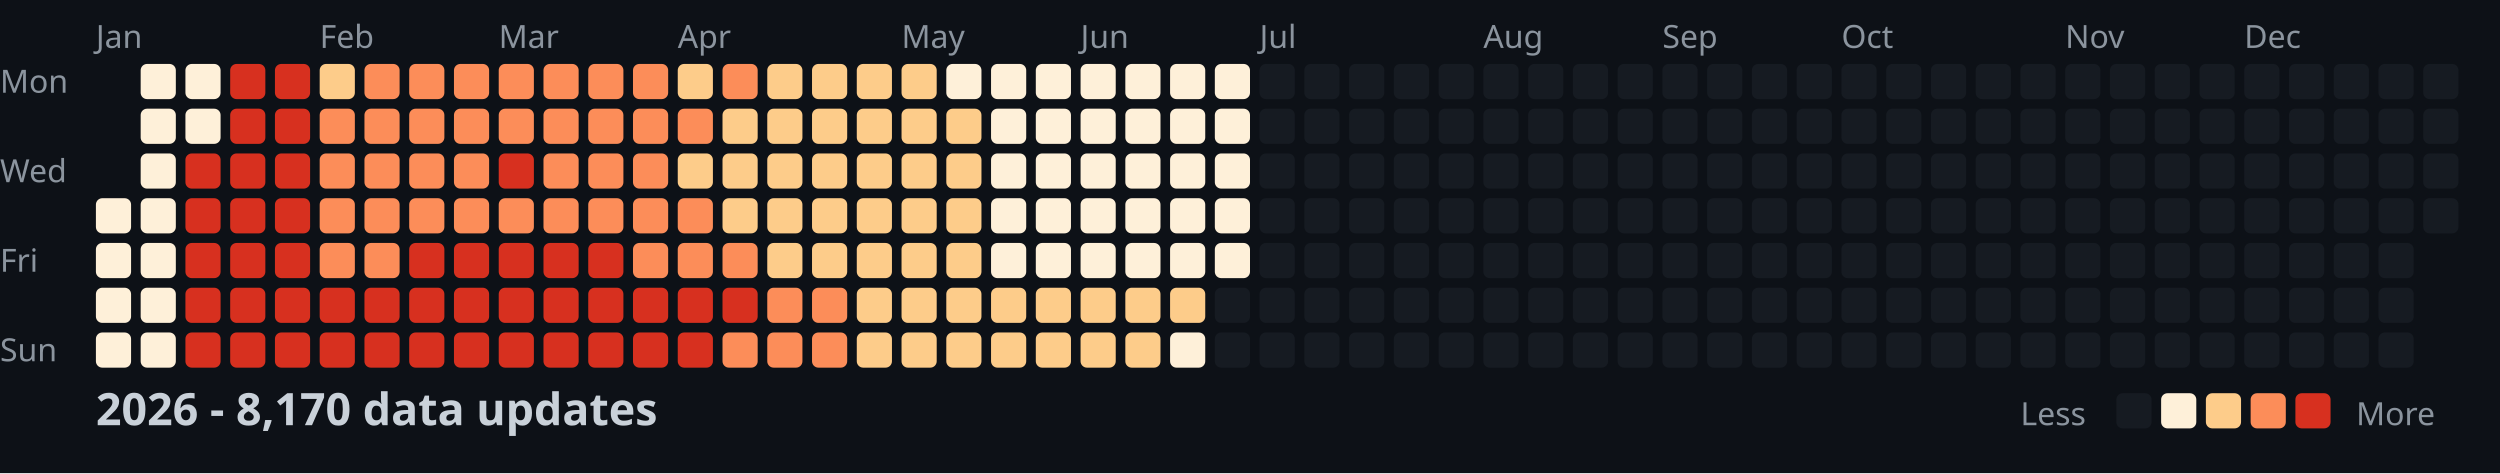
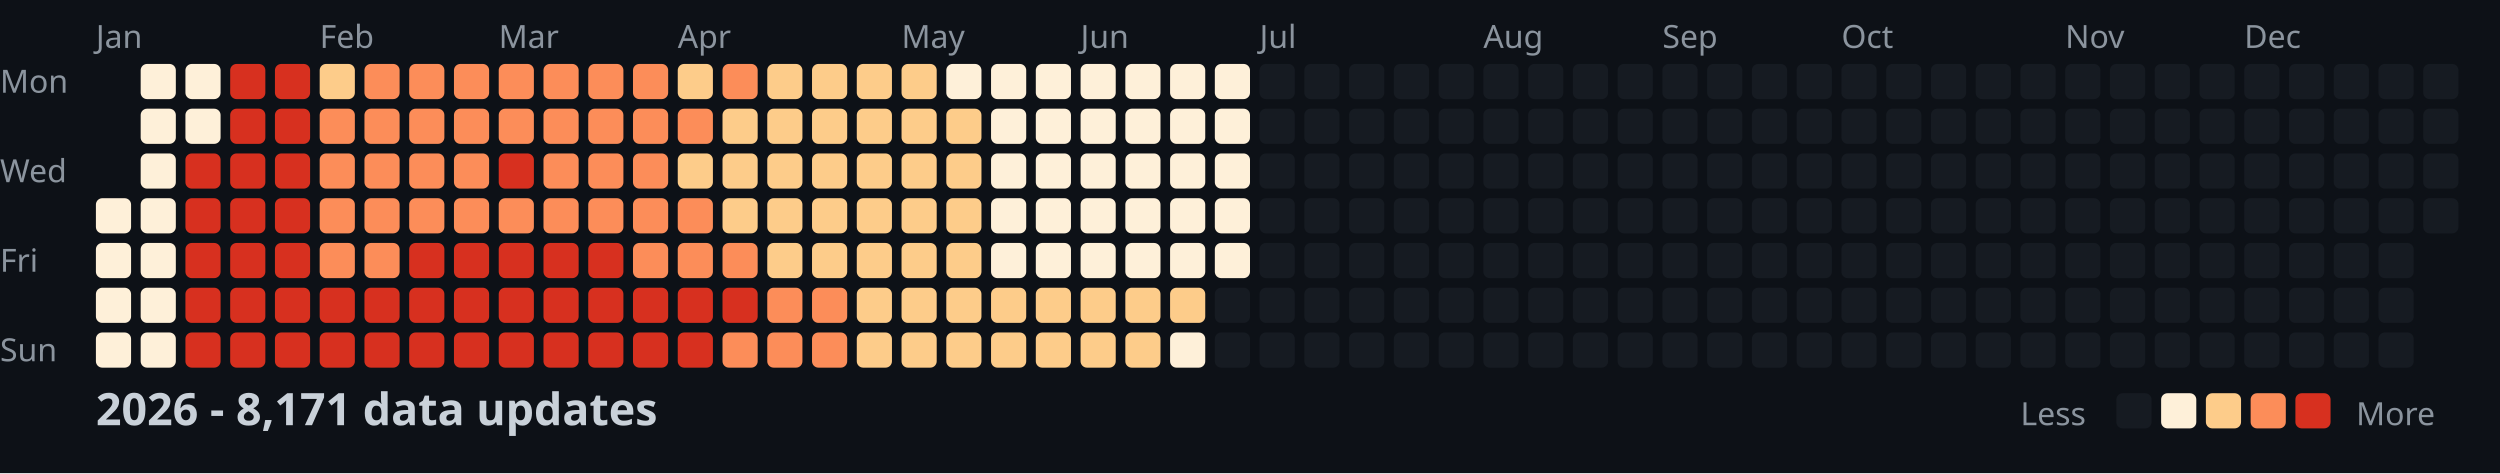
<svg xmlns="http://www.w3.org/2000/svg" width="782" height="148">
  <style>
    .month { font: 10px sans-serif; fill: #8b949e; }
    .day { font: 10px sans-serif; fill: #8b949e; }
    .title { font: bold 14px sans-serif; fill: #c9d1d9; }
    .legend { font: 10px sans-serif; fill: #8b949e; }
  </style>
  <rect width="100%" height="100%" fill="#0d1117" />
  <text x="0" y="29" class="day">Mon</text>
  <text x="0" y="57" class="day">Wed</text>
  <text x="0" y="85" class="day">Fri</text>
  <text x="0" y="113" class="day">Sun</text>
  <text x="30" y="15" class="month">Jan</text>
  <text x="100" y="15" class="month">Feb</text>
  <text x="156" y="15" class="month">Mar</text>
  <text x="212" y="15" class="month">Apr</text>
  <text x="282" y="15" class="month">May</text>
  <text x="338" y="15" class="month">Jun</text>
  <text x="394" y="15" class="month">Jul</text>
  <text x="464" y="15" class="month">Aug</text>
  <text x="520" y="15" class="month">Sep</text>
  <text x="576" y="15" class="month">Oct</text>
  <text x="646" y="15" class="month">Nov</text>
  <text x="702" y="15" class="month">Dec</text>
  <rect x="30" y="62" width="11" height="11" fill="#fef0d9" rx="2" />
  <rect x="30" y="76" width="11" height="11" fill="#fef0d9" rx="2" />
  <rect x="30" y="90" width="11" height="11" fill="#fef0d9" rx="2" />
  <rect x="30" y="104" width="11" height="11" fill="#fef0d9" rx="2" />
  <rect x="44" y="20" width="11" height="11" fill="#fef0d9" rx="2" />
  <rect x="44" y="34" width="11" height="11" fill="#fef0d9" rx="2" />
  <rect x="44" y="48" width="11" height="11" fill="#fef0d9" rx="2" />
  <rect x="44" y="62" width="11" height="11" fill="#fef0d9" rx="2" />
  <rect x="44" y="76" width="11" height="11" fill="#fef0d9" rx="2" />
  <rect x="44" y="90" width="11" height="11" fill="#fef0d9" rx="2" />
  <rect x="44" y="104" width="11" height="11" fill="#fef0d9" rx="2" />
  <rect x="58" y="20" width="11" height="11" fill="#fef0d9" rx="2" />
  <rect x="58" y="34" width="11" height="11" fill="#fef0d9" rx="2" />
  <rect x="58" y="48" width="11" height="11" fill="#d7301f" rx="2" />
  <rect x="58" y="62" width="11" height="11" fill="#d7301f" rx="2" />
  <rect x="58" y="76" width="11" height="11" fill="#d7301f" rx="2" />
  <rect x="58" y="90" width="11" height="11" fill="#d7301f" rx="2" />
  <rect x="58" y="104" width="11" height="11" fill="#d7301f" rx="2" />
  <rect x="72" y="20" width="11" height="11" fill="#d7301f" rx="2" />
  <rect x="72" y="34" width="11" height="11" fill="#d7301f" rx="2" />
  <rect x="72" y="48" width="11" height="11" fill="#d7301f" rx="2" />
  <rect x="72" y="62" width="11" height="11" fill="#d7301f" rx="2" />
  <rect x="72" y="76" width="11" height="11" fill="#d7301f" rx="2" />
  <rect x="72" y="90" width="11" height="11" fill="#d7301f" rx="2" />
  <rect x="72" y="104" width="11" height="11" fill="#d7301f" rx="2" />
  <rect x="86" y="20" width="11" height="11" fill="#d7301f" rx="2" />
  <rect x="86" y="34" width="11" height="11" fill="#d7301f" rx="2" />
  <rect x="86" y="48" width="11" height="11" fill="#d7301f" rx="2" />
  <rect x="86" y="62" width="11" height="11" fill="#d7301f" rx="2" />
  <rect x="86" y="76" width="11" height="11" fill="#d7301f" rx="2" />
  <rect x="86" y="90" width="11" height="11" fill="#d7301f" rx="2" />
  <rect x="86" y="104" width="11" height="11" fill="#d7301f" rx="2" />
  <rect x="100" y="20" width="11" height="11" fill="#fdcc8a" rx="2" />
  <rect x="100" y="34" width="11" height="11" fill="#fc8d59" rx="2" />
  <rect x="100" y="48" width="11" height="11" fill="#fc8d59" rx="2" />
  <rect x="100" y="62" width="11" height="11" fill="#fc8d59" rx="2" />
  <rect x="100" y="76" width="11" height="11" fill="#fc8d59" rx="2" />
  <rect x="100" y="90" width="11" height="11" fill="#d7301f" rx="2" />
  <rect x="100" y="104" width="11" height="11" fill="#d7301f" rx="2" />
  <rect x="114" y="20" width="11" height="11" fill="#fc8d59" rx="2" />
  <rect x="114" y="34" width="11" height="11" fill="#fc8d59" rx="2" />
  <rect x="114" y="48" width="11" height="11" fill="#fc8d59" rx="2" />
  <rect x="114" y="62" width="11" height="11" fill="#fc8d59" rx="2" />
  <rect x="114" y="76" width="11" height="11" fill="#fc8d59" rx="2" />
  <rect x="114" y="90" width="11" height="11" fill="#d7301f" rx="2" />
  <rect x="114" y="104" width="11" height="11" fill="#d7301f" rx="2" />
  <rect x="128" y="20" width="11" height="11" fill="#fc8d59" rx="2" />
  <rect x="128" y="34" width="11" height="11" fill="#fc8d59" rx="2" />
  <rect x="128" y="48" width="11" height="11" fill="#fc8d59" rx="2" />
  <rect x="128" y="62" width="11" height="11" fill="#fc8d59" rx="2" />
  <rect x="128" y="76" width="11" height="11" fill="#d7301f" rx="2" />
  <rect x="128" y="90" width="11" height="11" fill="#d7301f" rx="2" />
  <rect x="128" y="104" width="11" height="11" fill="#d7301f" rx="2" />
  <rect x="142" y="20" width="11" height="11" fill="#fc8d59" rx="2" />
  <rect x="142" y="34" width="11" height="11" fill="#fc8d59" rx="2" />
  <rect x="142" y="48" width="11" height="11" fill="#fc8d59" rx="2" />
  <rect x="142" y="62" width="11" height="11" fill="#fc8d59" rx="2" />
  <rect x="142" y="76" width="11" height="11" fill="#d7301f" rx="2" />
  <rect x="142" y="90" width="11" height="11" fill="#d7301f" rx="2" />
  <rect x="142" y="104" width="11" height="11" fill="#d7301f" rx="2" />
  <rect x="156" y="20" width="11" height="11" fill="#fc8d59" rx="2" />
  <rect x="156" y="34" width="11" height="11" fill="#fc8d59" rx="2" />
  <rect x="156" y="48" width="11" height="11" fill="#d7301f" rx="2" />
  <rect x="156" y="62" width="11" height="11" fill="#fc8d59" rx="2" />
  <rect x="156" y="76" width="11" height="11" fill="#d7301f" rx="2" />
  <rect x="156" y="90" width="11" height="11" fill="#d7301f" rx="2" />
  <rect x="156" y="104" width="11" height="11" fill="#d7301f" rx="2" />
  <rect x="170" y="20" width="11" height="11" fill="#fc8d59" rx="2" />
  <rect x="170" y="34" width="11" height="11" fill="#fc8d59" rx="2" />
  <rect x="170" y="48" width="11" height="11" fill="#fc8d59" rx="2" />
  <rect x="170" y="62" width="11" height="11" fill="#fc8d59" rx="2" />
  <rect x="170" y="76" width="11" height="11" fill="#d7301f" rx="2" />
  <rect x="170" y="90" width="11" height="11" fill="#d7301f" rx="2" />
  <rect x="170" y="104" width="11" height="11" fill="#d7301f" rx="2" />
  <rect x="184" y="20" width="11" height="11" fill="#fc8d59" rx="2" />
  <rect x="184" y="34" width="11" height="11" fill="#fc8d59" rx="2" />
  <rect x="184" y="48" width="11" height="11" fill="#fc8d59" rx="2" />
  <rect x="184" y="62" width="11" height="11" fill="#fc8d59" rx="2" />
  <rect x="184" y="76" width="11" height="11" fill="#d7301f" rx="2" />
  <rect x="184" y="90" width="11" height="11" fill="#d7301f" rx="2" />
  <rect x="184" y="104" width="11" height="11" fill="#d7301f" rx="2" />
  <rect x="198" y="20" width="11" height="11" fill="#fc8d59" rx="2" />
  <rect x="198" y="34" width="11" height="11" fill="#fc8d59" rx="2" />
  <rect x="198" y="48" width="11" height="11" fill="#fc8d59" rx="2" />
  <rect x="198" y="62" width="11" height="11" fill="#fc8d59" rx="2" />
  <rect x="198" y="76" width="11" height="11" fill="#fc8d59" rx="2" />
  <rect x="198" y="90" width="11" height="11" fill="#d7301f" rx="2" />
  <rect x="198" y="104" width="11" height="11" fill="#d7301f" rx="2" />
  <rect x="212" y="20" width="11" height="11" fill="#fdcc8a" rx="2" />
  <rect x="212" y="34" width="11" height="11" fill="#fc8d59" rx="2" />
  <rect x="212" y="48" width="11" height="11" fill="#fdcc8a" rx="2" />
  <rect x="212" y="62" width="11" height="11" fill="#fc8d59" rx="2" />
  <rect x="212" y="76" width="11" height="11" fill="#fc8d59" rx="2" />
  <rect x="212" y="90" width="11" height="11" fill="#d7301f" rx="2" />
  <rect x="212" y="104" width="11" height="11" fill="#d7301f" rx="2" />
  <rect x="226" y="20" width="11" height="11" fill="#fc8d59" rx="2" />
  <rect x="226" y="34" width="11" height="11" fill="#fdcc8a" rx="2" />
  <rect x="226" y="48" width="11" height="11" fill="#fdcc8a" rx="2" />
  <rect x="226" y="62" width="11" height="11" fill="#fdcc8a" rx="2" />
  <rect x="226" y="76" width="11" height="11" fill="#fc8d59" rx="2" />
  <rect x="226" y="90" width="11" height="11" fill="#d7301f" rx="2" />
  <rect x="226" y="104" width="11" height="11" fill="#fc8d59" rx="2" />
  <rect x="240" y="20" width="11" height="11" fill="#fdcc8a" rx="2" />
  <rect x="240" y="34" width="11" height="11" fill="#fdcc8a" rx="2" />
  <rect x="240" y="48" width="11" height="11" fill="#fdcc8a" rx="2" />
  <rect x="240" y="62" width="11" height="11" fill="#fdcc8a" rx="2" />
  <rect x="240" y="76" width="11" height="11" fill="#fdcc8a" rx="2" />
  <rect x="240" y="90" width="11" height="11" fill="#fc8d59" rx="2" />
  <rect x="240" y="104" width="11" height="11" fill="#fc8d59" rx="2" />
  <rect x="254" y="20" width="11" height="11" fill="#fdcc8a" rx="2" />
  <rect x="254" y="34" width="11" height="11" fill="#fdcc8a" rx="2" />
  <rect x="254" y="48" width="11" height="11" fill="#fdcc8a" rx="2" />
  <rect x="254" y="62" width="11" height="11" fill="#fdcc8a" rx="2" />
  <rect x="254" y="76" width="11" height="11" fill="#fdcc8a" rx="2" />
  <rect x="254" y="90" width="11" height="11" fill="#fc8d59" rx="2" />
  <rect x="254" y="104" width="11" height="11" fill="#fc8d59" rx="2" />
  <rect x="268" y="20" width="11" height="11" fill="#fdcc8a" rx="2" />
  <rect x="268" y="34" width="11" height="11" fill="#fdcc8a" rx="2" />
  <rect x="268" y="48" width="11" height="11" fill="#fdcc8a" rx="2" />
  <rect x="268" y="62" width="11" height="11" fill="#fdcc8a" rx="2" />
  <rect x="268" y="76" width="11" height="11" fill="#fdcc8a" rx="2" />
  <rect x="268" y="90" width="11" height="11" fill="#fdcc8a" rx="2" />
  <rect x="268" y="104" width="11" height="11" fill="#fdcc8a" rx="2" />
  <rect x="282" y="20" width="11" height="11" fill="#fdcc8a" rx="2" />
  <rect x="282" y="34" width="11" height="11" fill="#fdcc8a" rx="2" />
  <rect x="282" y="48" width="11" height="11" fill="#fdcc8a" rx="2" />
  <rect x="282" y="62" width="11" height="11" fill="#fdcc8a" rx="2" />
  <rect x="282" y="76" width="11" height="11" fill="#fdcc8a" rx="2" />
  <rect x="282" y="90" width="11" height="11" fill="#fdcc8a" rx="2" />
  <rect x="282" y="104" width="11" height="11" fill="#fdcc8a" rx="2" />
  <rect x="296" y="20" width="11" height="11" fill="#fef0d9" rx="2" />
  <rect x="296" y="34" width="11" height="11" fill="#fdcc8a" rx="2" />
  <rect x="296" y="48" width="11" height="11" fill="#fdcc8a" rx="2" />
  <rect x="296" y="62" width="11" height="11" fill="#fdcc8a" rx="2" />
  <rect x="296" y="76" width="11" height="11" fill="#fdcc8a" rx="2" />
  <rect x="296" y="90" width="11" height="11" fill="#fdcc8a" rx="2" />
  <rect x="296" y="104" width="11" height="11" fill="#fdcc8a" rx="2" />
  <rect x="310" y="20" width="11" height="11" fill="#fef0d9" rx="2" />
  <rect x="310" y="34" width="11" height="11" fill="#fef0d9" rx="2" />
  <rect x="310" y="48" width="11" height="11" fill="#fef0d9" rx="2" />
  <rect x="310" y="62" width="11" height="11" fill="#fef0d9" rx="2" />
  <rect x="310" y="76" width="11" height="11" fill="#fef0d9" rx="2" />
  <rect x="310" y="90" width="11" height="11" fill="#fdcc8a" rx="2" />
  <rect x="310" y="104" width="11" height="11" fill="#fdcc8a" rx="2" />
  <rect x="324" y="20" width="11" height="11" fill="#fef0d9" rx="2" />
  <rect x="324" y="34" width="11" height="11" fill="#fef0d9" rx="2" />
  <rect x="324" y="48" width="11" height="11" fill="#fef0d9" rx="2" />
  <rect x="324" y="62" width="11" height="11" fill="#fef0d9" rx="2" />
  <rect x="324" y="76" width="11" height="11" fill="#fef0d9" rx="2" />
  <rect x="324" y="90" width="11" height="11" fill="#fdcc8a" rx="2" />
  <rect x="324" y="104" width="11" height="11" fill="#fdcc8a" rx="2" />
  <rect x="338" y="20" width="11" height="11" fill="#fef0d9" rx="2" />
  <rect x="338" y="34" width="11" height="11" fill="#fef0d9" rx="2" />
  <rect x="338" y="48" width="11" height="11" fill="#fef0d9" rx="2" />
  <rect x="338" y="62" width="11" height="11" fill="#fef0d9" rx="2" />
  <rect x="338" y="76" width="11" height="11" fill="#fef0d9" rx="2" />
  <rect x="338" y="90" width="11" height="11" fill="#fdcc8a" rx="2" />
  <rect x="338" y="104" width="11" height="11" fill="#fdcc8a" rx="2" />
  <rect x="352" y="20" width="11" height="11" fill="#fef0d9" rx="2" />
  <rect x="352" y="34" width="11" height="11" fill="#fef0d9" rx="2" />
  <rect x="352" y="48" width="11" height="11" fill="#fef0d9" rx="2" />
  <rect x="352" y="62" width="11" height="11" fill="#fef0d9" rx="2" />
  <rect x="352" y="76" width="11" height="11" fill="#fef0d9" rx="2" />
  <rect x="352" y="90" width="11" height="11" fill="#fdcc8a" rx="2" />
  <rect x="352" y="104" width="11" height="11" fill="#fdcc8a" rx="2" />
  <rect x="366" y="20" width="11" height="11" fill="#fef0d9" rx="2" />
  <rect x="366" y="34" width="11" height="11" fill="#fef0d9" rx="2" />
  <rect x="366" y="48" width="11" height="11" fill="#fef0d9" rx="2" />
  <rect x="366" y="62" width="11" height="11" fill="#fef0d9" rx="2" />
  <rect x="366" y="76" width="11" height="11" fill="#fef0d9" rx="2" />
  <rect x="366" y="90" width="11" height="11" fill="#fdcc8a" rx="2" />
  <rect x="366" y="104" width="11" height="11" fill="#fef0d9" rx="2" />
  <rect x="380" y="20" width="11" height="11" fill="#fef0d9" rx="2" />
  <rect x="380" y="34" width="11" height="11" fill="#fef0d9" rx="2" />
  <rect x="380" y="48" width="11" height="11" fill="#fef0d9" rx="2" />
  <rect x="380" y="62" width="11" height="11" fill="#fef0d9" rx="2" />
  <rect x="380" y="76" width="11" height="11" fill="#fef0d9" rx="2" />
  <rect x="380" y="90" width="11" height="11" fill="#161b22" rx="2" />
  <rect x="380" y="104" width="11" height="11" fill="#161b22" rx="2" />
  <rect x="394" y="20" width="11" height="11" fill="#161b22" rx="2" />
  <rect x="394" y="34" width="11" height="11" fill="#161b22" rx="2" />
  <rect x="394" y="48" width="11" height="11" fill="#161b22" rx="2" />
  <rect x="394" y="62" width="11" height="11" fill="#161b22" rx="2" />
  <rect x="394" y="76" width="11" height="11" fill="#161b22" rx="2" />
  <rect x="394" y="90" width="11" height="11" fill="#161b22" rx="2" />
  <rect x="394" y="104" width="11" height="11" fill="#161b22" rx="2" />
  <rect x="408" y="20" width="11" height="11" fill="#161b22" rx="2" />
  <rect x="408" y="34" width="11" height="11" fill="#161b22" rx="2" />
  <rect x="408" y="48" width="11" height="11" fill="#161b22" rx="2" />
  <rect x="408" y="62" width="11" height="11" fill="#161b22" rx="2" />
  <rect x="408" y="76" width="11" height="11" fill="#161b22" rx="2" />
  <rect x="408" y="90" width="11" height="11" fill="#161b22" rx="2" />
  <rect x="408" y="104" width="11" height="11" fill="#161b22" rx="2" />
  <rect x="422" y="20" width="11" height="11" fill="#161b22" rx="2" />
  <rect x="422" y="34" width="11" height="11" fill="#161b22" rx="2" />
  <rect x="422" y="48" width="11" height="11" fill="#161b22" rx="2" />
  <rect x="422" y="62" width="11" height="11" fill="#161b22" rx="2" />
  <rect x="422" y="76" width="11" height="11" fill="#161b22" rx="2" />
  <rect x="422" y="90" width="11" height="11" fill="#161b22" rx="2" />
  <rect x="422" y="104" width="11" height="11" fill="#161b22" rx="2" />
  <rect x="436" y="20" width="11" height="11" fill="#161b22" rx="2" />
  <rect x="436" y="34" width="11" height="11" fill="#161b22" rx="2" />
  <rect x="436" y="48" width="11" height="11" fill="#161b22" rx="2" />
  <rect x="436" y="62" width="11" height="11" fill="#161b22" rx="2" />
  <rect x="436" y="76" width="11" height="11" fill="#161b22" rx="2" />
  <rect x="436" y="90" width="11" height="11" fill="#161b22" rx="2" />
  <rect x="436" y="104" width="11" height="11" fill="#161b22" rx="2" />
  <rect x="450" y="20" width="11" height="11" fill="#161b22" rx="2" />
  <rect x="450" y="34" width="11" height="11" fill="#161b22" rx="2" />
  <rect x="450" y="48" width="11" height="11" fill="#161b22" rx="2" />
  <rect x="450" y="62" width="11" height="11" fill="#161b22" rx="2" />
  <rect x="450" y="76" width="11" height="11" fill="#161b22" rx="2" />
  <rect x="450" y="90" width="11" height="11" fill="#161b22" rx="2" />
  <rect x="450" y="104" width="11" height="11" fill="#161b22" rx="2" />
  <rect x="464" y="20" width="11" height="11" fill="#161b22" rx="2" />
  <rect x="464" y="34" width="11" height="11" fill="#161b22" rx="2" />
  <rect x="464" y="48" width="11" height="11" fill="#161b22" rx="2" />
  <rect x="464" y="62" width="11" height="11" fill="#161b22" rx="2" />
  <rect x="464" y="76" width="11" height="11" fill="#161b22" rx="2" />
  <rect x="464" y="90" width="11" height="11" fill="#161b22" rx="2" />
  <rect x="464" y="104" width="11" height="11" fill="#161b22" rx="2" />
  <rect x="478" y="20" width="11" height="11" fill="#161b22" rx="2" />
  <rect x="478" y="34" width="11" height="11" fill="#161b22" rx="2" />
  <rect x="478" y="48" width="11" height="11" fill="#161b22" rx="2" />
  <rect x="478" y="62" width="11" height="11" fill="#161b22" rx="2" />
  <rect x="478" y="76" width="11" height="11" fill="#161b22" rx="2" />
  <rect x="478" y="90" width="11" height="11" fill="#161b22" rx="2" />
  <rect x="478" y="104" width="11" height="11" fill="#161b22" rx="2" />
  <rect x="492" y="20" width="11" height="11" fill="#161b22" rx="2" />
  <rect x="492" y="34" width="11" height="11" fill="#161b22" rx="2" />
  <rect x="492" y="48" width="11" height="11" fill="#161b22" rx="2" />
  <rect x="492" y="62" width="11" height="11" fill="#161b22" rx="2" />
  <rect x="492" y="76" width="11" height="11" fill="#161b22" rx="2" />
  <rect x="492" y="90" width="11" height="11" fill="#161b22" rx="2" />
  <rect x="492" y="104" width="11" height="11" fill="#161b22" rx="2" />
  <rect x="506" y="20" width="11" height="11" fill="#161b22" rx="2" />
  <rect x="506" y="34" width="11" height="11" fill="#161b22" rx="2" />
  <rect x="506" y="48" width="11" height="11" fill="#161b22" rx="2" />
  <rect x="506" y="62" width="11" height="11" fill="#161b22" rx="2" />
  <rect x="506" y="76" width="11" height="11" fill="#161b22" rx="2" />
  <rect x="506" y="90" width="11" height="11" fill="#161b22" rx="2" />
  <rect x="506" y="104" width="11" height="11" fill="#161b22" rx="2" />
  <rect x="520" y="20" width="11" height="11" fill="#161b22" rx="2" />
  <rect x="520" y="34" width="11" height="11" fill="#161b22" rx="2" />
  <rect x="520" y="48" width="11" height="11" fill="#161b22" rx="2" />
  <rect x="520" y="62" width="11" height="11" fill="#161b22" rx="2" />
  <rect x="520" y="76" width="11" height="11" fill="#161b22" rx="2" />
  <rect x="520" y="90" width="11" height="11" fill="#161b22" rx="2" />
  <rect x="520" y="104" width="11" height="11" fill="#161b22" rx="2" />
  <rect x="534" y="20" width="11" height="11" fill="#161b22" rx="2" />
  <rect x="534" y="34" width="11" height="11" fill="#161b22" rx="2" />
  <rect x="534" y="48" width="11" height="11" fill="#161b22" rx="2" />
  <rect x="534" y="62" width="11" height="11" fill="#161b22" rx="2" />
  <rect x="534" y="76" width="11" height="11" fill="#161b22" rx="2" />
  <rect x="534" y="90" width="11" height="11" fill="#161b22" rx="2" />
  <rect x="534" y="104" width="11" height="11" fill="#161b22" rx="2" />
  <rect x="548" y="20" width="11" height="11" fill="#161b22" rx="2" />
  <rect x="548" y="34" width="11" height="11" fill="#161b22" rx="2" />
  <rect x="548" y="48" width="11" height="11" fill="#161b22" rx="2" />
  <rect x="548" y="62" width="11" height="11" fill="#161b22" rx="2" />
  <rect x="548" y="76" width="11" height="11" fill="#161b22" rx="2" />
  <rect x="548" y="90" width="11" height="11" fill="#161b22" rx="2" />
  <rect x="548" y="104" width="11" height="11" fill="#161b22" rx="2" />
  <rect x="562" y="20" width="11" height="11" fill="#161b22" rx="2" />
  <rect x="562" y="34" width="11" height="11" fill="#161b22" rx="2" />
  <rect x="562" y="48" width="11" height="11" fill="#161b22" rx="2" />
  <rect x="562" y="62" width="11" height="11" fill="#161b22" rx="2" />
  <rect x="562" y="76" width="11" height="11" fill="#161b22" rx="2" />
  <rect x="562" y="90" width="11" height="11" fill="#161b22" rx="2" />
  <rect x="562" y="104" width="11" height="11" fill="#161b22" rx="2" />
  <rect x="576" y="20" width="11" height="11" fill="#161b22" rx="2" />
  <rect x="576" y="34" width="11" height="11" fill="#161b22" rx="2" />
  <rect x="576" y="48" width="11" height="11" fill="#161b22" rx="2" />
  <rect x="576" y="62" width="11" height="11" fill="#161b22" rx="2" />
  <rect x="576" y="76" width="11" height="11" fill="#161b22" rx="2" />
  <rect x="576" y="90" width="11" height="11" fill="#161b22" rx="2" />
  <rect x="576" y="104" width="11" height="11" fill="#161b22" rx="2" />
  <rect x="590" y="20" width="11" height="11" fill="#161b22" rx="2" />
  <rect x="590" y="34" width="11" height="11" fill="#161b22" rx="2" />
  <rect x="590" y="48" width="11" height="11" fill="#161b22" rx="2" />
  <rect x="590" y="62" width="11" height="11" fill="#161b22" rx="2" />
  <rect x="590" y="76" width="11" height="11" fill="#161b22" rx="2" />
  <rect x="590" y="90" width="11" height="11" fill="#161b22" rx="2" />
  <rect x="590" y="104" width="11" height="11" fill="#161b22" rx="2" />
  <rect x="604" y="20" width="11" height="11" fill="#161b22" rx="2" />
  <rect x="604" y="34" width="11" height="11" fill="#161b22" rx="2" />
  <rect x="604" y="48" width="11" height="11" fill="#161b22" rx="2" />
  <rect x="604" y="62" width="11" height="11" fill="#161b22" rx="2" />
  <rect x="604" y="76" width="11" height="11" fill="#161b22" rx="2" />
  <rect x="604" y="90" width="11" height="11" fill="#161b22" rx="2" />
  <rect x="604" y="104" width="11" height="11" fill="#161b22" rx="2" />
  <rect x="618" y="20" width="11" height="11" fill="#161b22" rx="2" />
  <rect x="618" y="34" width="11" height="11" fill="#161b22" rx="2" />
  <rect x="618" y="48" width="11" height="11" fill="#161b22" rx="2" />
  <rect x="618" y="62" width="11" height="11" fill="#161b22" rx="2" />
  <rect x="618" y="76" width="11" height="11" fill="#161b22" rx="2" />
  <rect x="618" y="90" width="11" height="11" fill="#161b22" rx="2" />
  <rect x="618" y="104" width="11" height="11" fill="#161b22" rx="2" />
  <rect x="632" y="20" width="11" height="11" fill="#161b22" rx="2" />
  <rect x="632" y="34" width="11" height="11" fill="#161b22" rx="2" />
  <rect x="632" y="48" width="11" height="11" fill="#161b22" rx="2" />
  <rect x="632" y="62" width="11" height="11" fill="#161b22" rx="2" />
  <rect x="632" y="76" width="11" height="11" fill="#161b22" rx="2" />
  <rect x="632" y="90" width="11" height="11" fill="#161b22" rx="2" />
  <rect x="632" y="104" width="11" height="11" fill="#161b22" rx="2" />
  <rect x="646" y="20" width="11" height="11" fill="#161b22" rx="2" />
  <rect x="646" y="34" width="11" height="11" fill="#161b22" rx="2" />
  <rect x="646" y="48" width="11" height="11" fill="#161b22" rx="2" />
  <rect x="646" y="62" width="11" height="11" fill="#161b22" rx="2" />
  <rect x="646" y="76" width="11" height="11" fill="#161b22" rx="2" />
  <rect x="646" y="90" width="11" height="11" fill="#161b22" rx="2" />
  <rect x="646" y="104" width="11" height="11" fill="#161b22" rx="2" />
  <rect x="660" y="20" width="11" height="11" fill="#161b22" rx="2" />
  <rect x="660" y="34" width="11" height="11" fill="#161b22" rx="2" />
  <rect x="660" y="48" width="11" height="11" fill="#161b22" rx="2" />
  <rect x="660" y="62" width="11" height="11" fill="#161b22" rx="2" />
  <rect x="660" y="76" width="11" height="11" fill="#161b22" rx="2" />
  <rect x="660" y="90" width="11" height="11" fill="#161b22" rx="2" />
  <rect x="660" y="104" width="11" height="11" fill="#161b22" rx="2" />
  <rect x="674" y="20" width="11" height="11" fill="#161b22" rx="2" />
  <rect x="674" y="34" width="11" height="11" fill="#161b22" rx="2" />
  <rect x="674" y="48" width="11" height="11" fill="#161b22" rx="2" />
  <rect x="674" y="62" width="11" height="11" fill="#161b22" rx="2" />
  <rect x="674" y="76" width="11" height="11" fill="#161b22" rx="2" />
  <rect x="674" y="90" width="11" height="11" fill="#161b22" rx="2" />
  <rect x="674" y="104" width="11" height="11" fill="#161b22" rx="2" />
  <rect x="688" y="20" width="11" height="11" fill="#161b22" rx="2" />
  <rect x="688" y="34" width="11" height="11" fill="#161b22" rx="2" />
  <rect x="688" y="48" width="11" height="11" fill="#161b22" rx="2" />
  <rect x="688" y="62" width="11" height="11" fill="#161b22" rx="2" />
  <rect x="688" y="76" width="11" height="11" fill="#161b22" rx="2" />
  <rect x="688" y="90" width="11" height="11" fill="#161b22" rx="2" />
  <rect x="688" y="104" width="11" height="11" fill="#161b22" rx="2" />
  <rect x="702" y="20" width="11" height="11" fill="#161b22" rx="2" />
  <rect x="702" y="34" width="11" height="11" fill="#161b22" rx="2" />
  <rect x="702" y="48" width="11" height="11" fill="#161b22" rx="2" />
  <rect x="702" y="62" width="11" height="11" fill="#161b22" rx="2" />
  <rect x="702" y="76" width="11" height="11" fill="#161b22" rx="2" />
  <rect x="702" y="90" width="11" height="11" fill="#161b22" rx="2" />
  <rect x="702" y="104" width="11" height="11" fill="#161b22" rx="2" />
  <rect x="716" y="20" width="11" height="11" fill="#161b22" rx="2" />
  <rect x="716" y="34" width="11" height="11" fill="#161b22" rx="2" />
  <rect x="716" y="48" width="11" height="11" fill="#161b22" rx="2" />
  <rect x="716" y="62" width="11" height="11" fill="#161b22" rx="2" />
  <rect x="716" y="76" width="11" height="11" fill="#161b22" rx="2" />
  <rect x="716" y="90" width="11" height="11" fill="#161b22" rx="2" />
  <rect x="716" y="104" width="11" height="11" fill="#161b22" rx="2" />
  <rect x="730" y="20" width="11" height="11" fill="#161b22" rx="2" />
  <rect x="730" y="34" width="11" height="11" fill="#161b22" rx="2" />
  <rect x="730" y="48" width="11" height="11" fill="#161b22" rx="2" />
  <rect x="730" y="62" width="11" height="11" fill="#161b22" rx="2" />
  <rect x="730" y="76" width="11" height="11" fill="#161b22" rx="2" />
  <rect x="730" y="90" width="11" height="11" fill="#161b22" rx="2" />
  <rect x="730" y="104" width="11" height="11" fill="#161b22" rx="2" />
  <rect x="744" y="20" width="11" height="11" fill="#161b22" rx="2" />
  <rect x="744" y="34" width="11" height="11" fill="#161b22" rx="2" />
  <rect x="744" y="48" width="11" height="11" fill="#161b22" rx="2" />
  <rect x="744" y="62" width="11" height="11" fill="#161b22" rx="2" />
  <rect x="744" y="76" width="11" height="11" fill="#161b22" rx="2" />
  <rect x="744" y="90" width="11" height="11" fill="#161b22" rx="2" />
  <rect x="744" y="104" width="11" height="11" fill="#161b22" rx="2" />
  <rect x="758" y="20" width="11" height="11" fill="#161b22" rx="2" />
  <rect x="758" y="34" width="11" height="11" fill="#161b22" rx="2" />
  <rect x="758" y="48" width="11" height="11" fill="#161b22" rx="2" />
  <rect x="758" y="62" width="11" height="11" fill="#161b22" rx="2" />
-   <text x="30" y="133" class="title">2026 - 8,170 data updates</text>
+   <text x="30" y="133" class="title">2026 - 8,171 data updates</text>
  <text x="632" y="133" class="legend">Less</text>
  <rect x="662" y="123" width="11" height="11" fill="#161b22" rx="2" />
  <rect x="676" y="123" width="11" height="11" fill="#fef0d9" rx="2" />
  <rect x="690" y="123" width="11" height="11" fill="#fdcc8a" rx="2" />
  <rect x="704" y="123" width="11" height="11" fill="#fc8d59" rx="2" />
  <rect x="718" y="123" width="11" height="11" fill="#d7301f" rx="2" />
  <text x="737" y="133" class="legend">More</text>
</svg>
